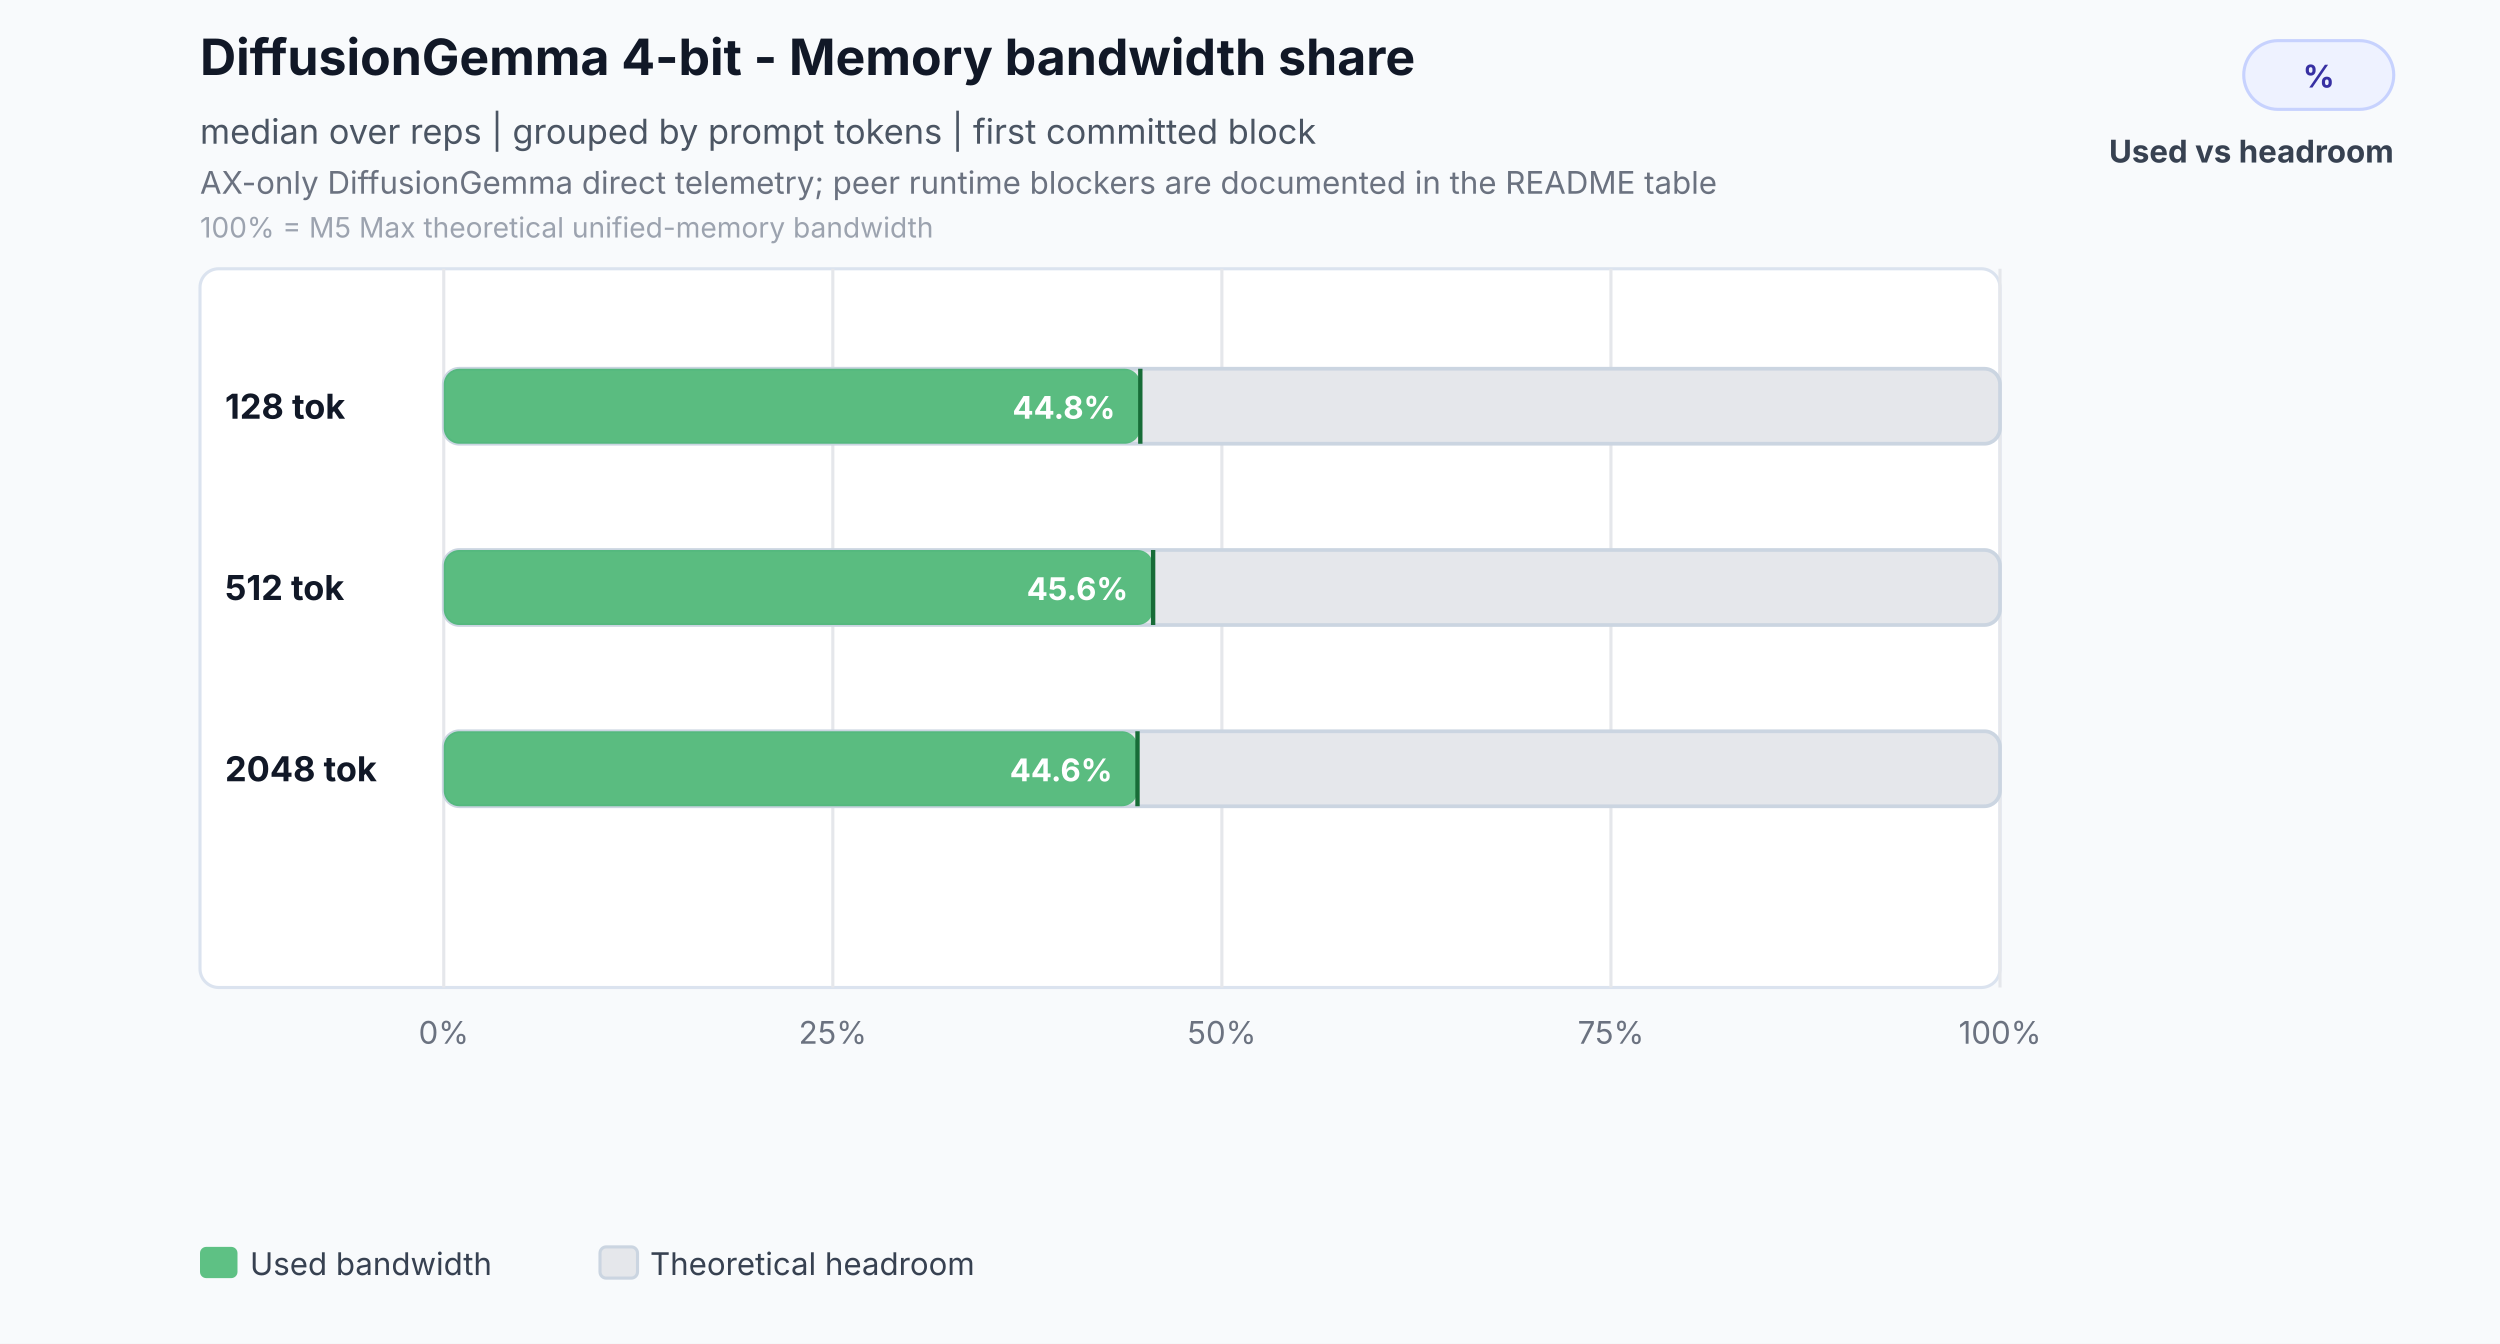
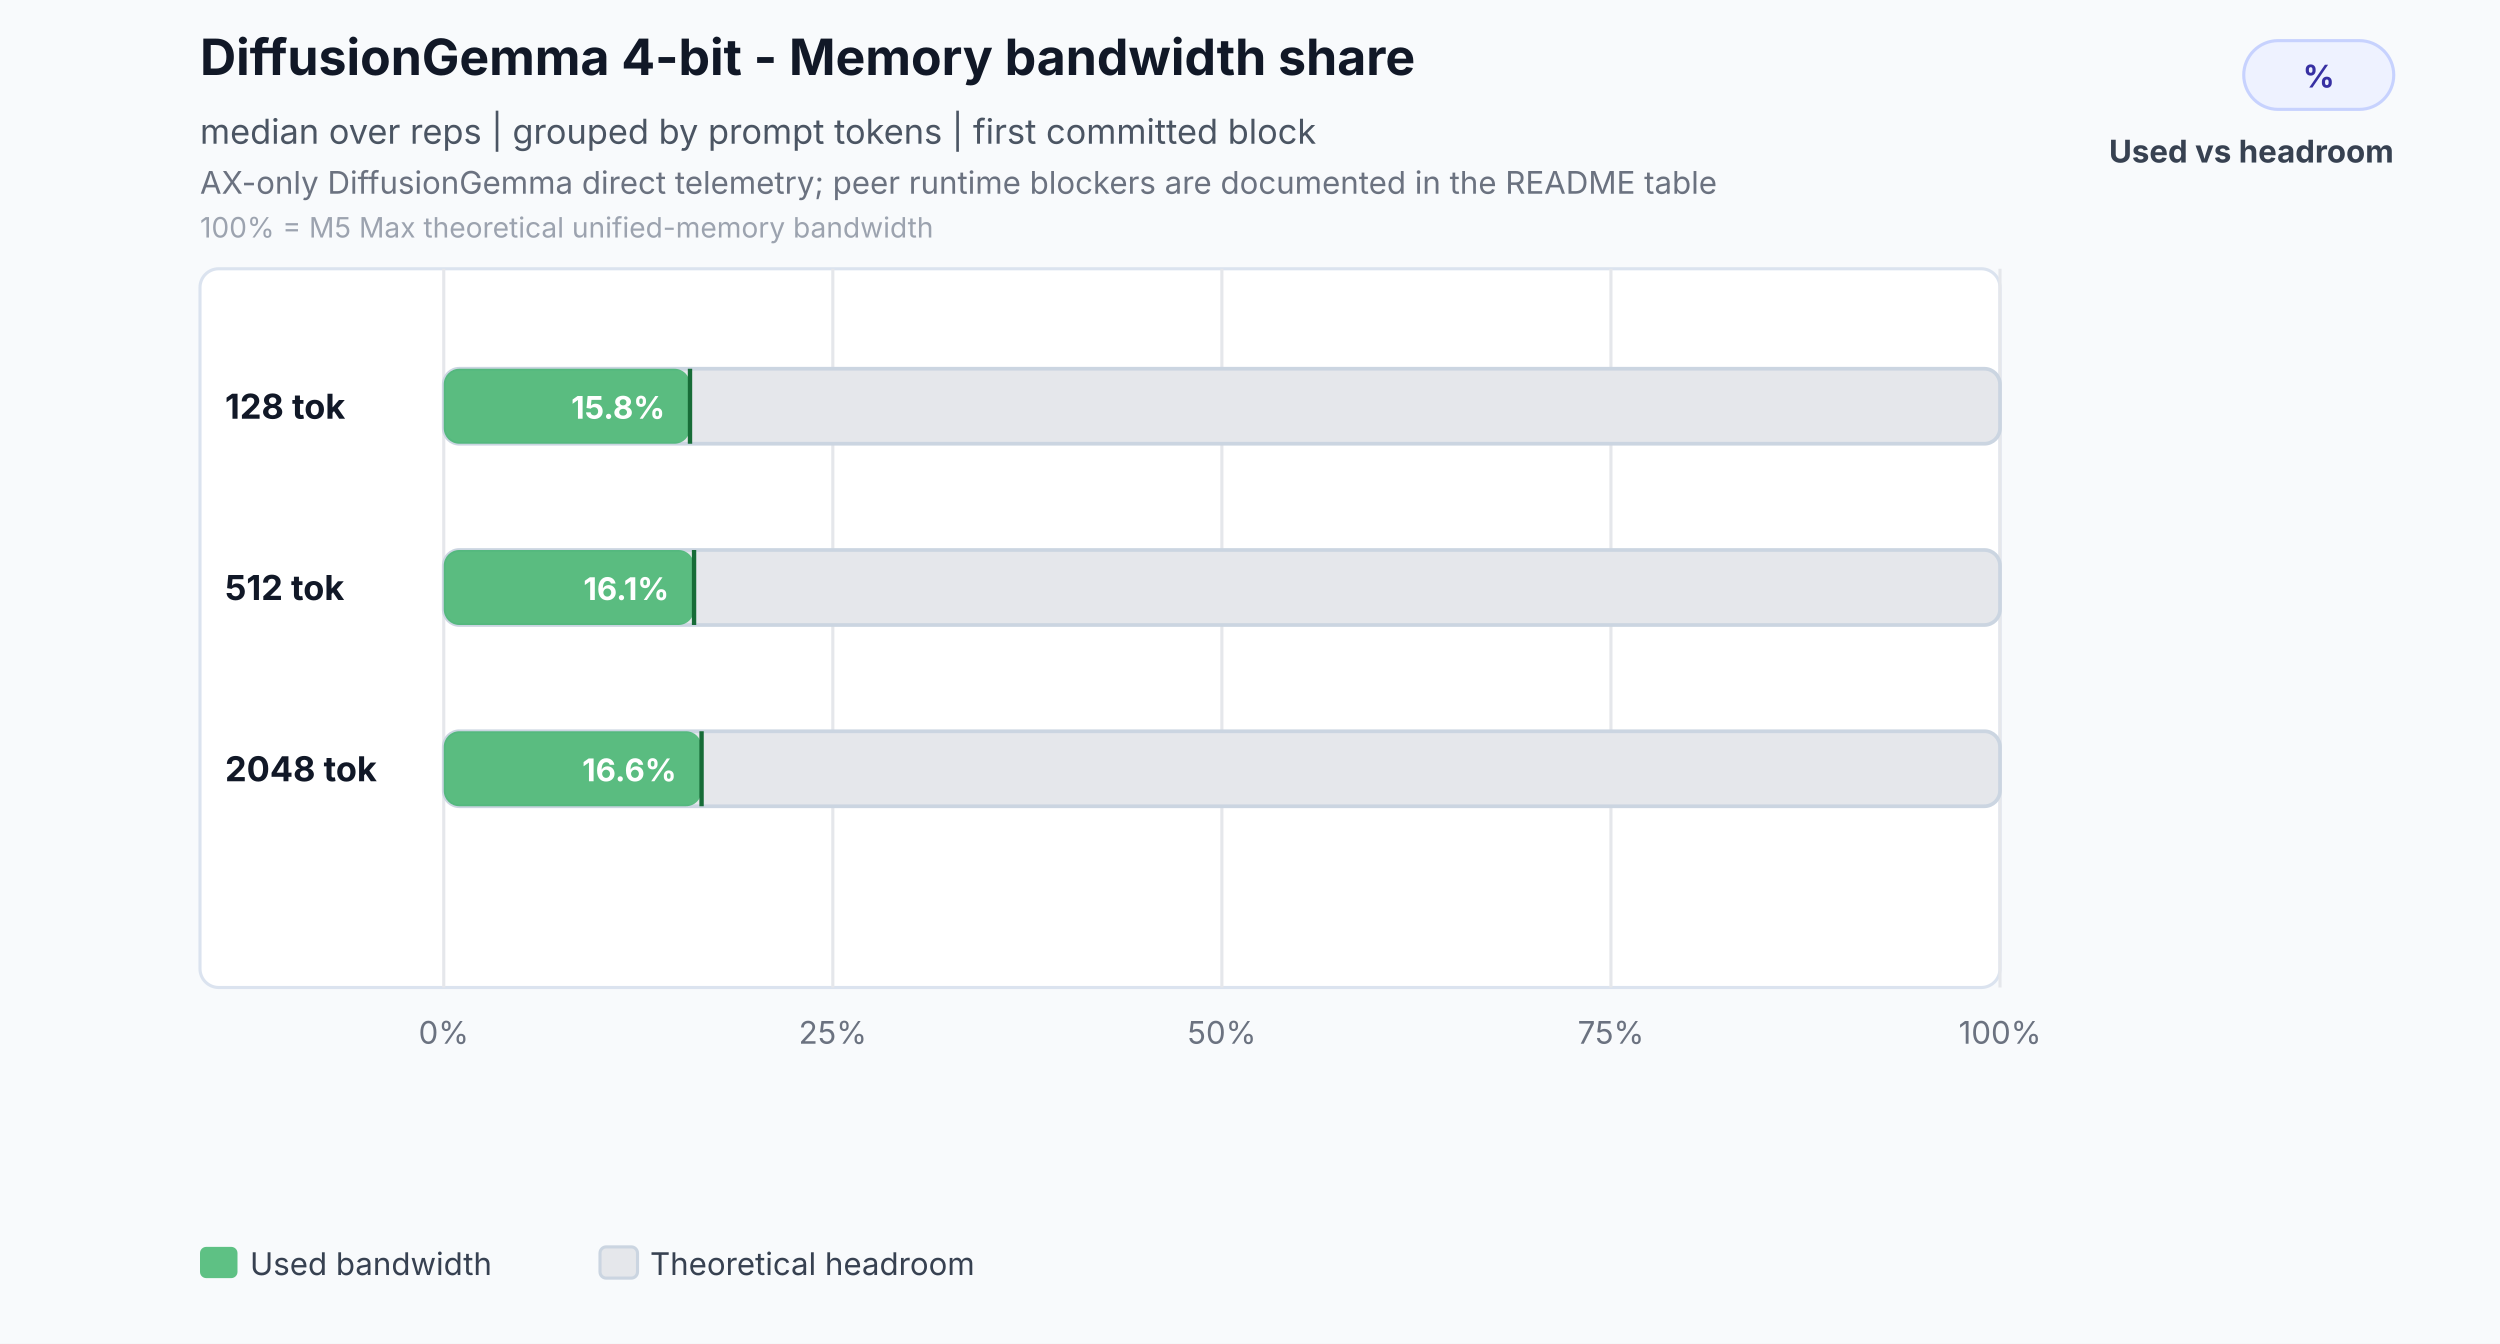
<svg xmlns="http://www.w3.org/2000/svg" width="800" height="430" viewBox="0 0 800 430" role="img" aria-labelledby="title desc">
  <rect width="800" height="430" fill="#f8fafc" />
  <text id="title" x="64" y="24" font-family="Inter,Segoe UI,Arial,sans-serif" font-size="16" font-weight="700" fill="#111827">DiffusionGemma 4-bit - Memory bandwidth share</text>
  <text x="64" y="46" font-family="Inter,Segoe UI,Arial,sans-serif" font-size="11" fill="#4b5563">median over reps | grouped by prompt tokens | first committed block</text>
  <text id="desc" x="64" y="62" font-family="Inter,Segoe UI,Arial,sans-serif" font-size="10" fill="#6b7280">AX-only DiffusionGemma direct telemetry; peer runtime blockers are documented in the README table</text>
  <text x="64" y="76" font-family="Inter,Segoe UI,Arial,sans-serif" font-size="9" fill="#9ca3af">100% = M5 Max theoretical unified-memory bandwidth</text>
  <rect x="718" y="13" width="48" height="22" rx="11" fill="#eef2ff" stroke="#c7d2fe" />
  <text x="742" y="28" text-anchor="middle" font-family="Inter,Segoe UI,Arial,sans-serif" font-size="10" font-weight="700" fill="#3730a3">%</text>
  <text x="766" y="52" text-anchor="end" font-family="Inter,Segoe UI,Arial,sans-serif" font-size="10" font-weight="700" fill="#374151">Used vs headroom</text>
  <rect x="64" y="86" width="576" height="230" rx="6" fill="#ffffff" stroke="#dbe3ef" />
  <line x1="142.0" y1="86" x2="142.0" y2="316" stroke="#e5e7eb" stroke-width="1" />
  <text x="142.0" y="334" text-anchor="middle" font-family="Inter,Segoe UI,Arial,sans-serif" font-size="10" fill="#6b7280">0%</text>
  <line x1="266.5" y1="86" x2="266.5" y2="316" stroke="#e5e7eb" stroke-width="1" />
  <text x="266.5" y="334" text-anchor="middle" font-family="Inter,Segoe UI,Arial,sans-serif" font-size="10" fill="#6b7280">25%</text>
  <line x1="391.0" y1="86" x2="391.0" y2="316" stroke="#e5e7eb" stroke-width="1" />
  <text x="391.0" y="334" text-anchor="middle" font-family="Inter,Segoe UI,Arial,sans-serif" font-size="10" fill="#6b7280">50%</text>
  <line x1="515.5" y1="86" x2="515.5" y2="316" stroke="#e5e7eb" stroke-width="1" />
  <text x="515.5" y="334" text-anchor="middle" font-family="Inter,Segoe UI,Arial,sans-serif" font-size="10" fill="#6b7280">75%</text>
  <line x1="640.0" y1="86" x2="640.0" y2="316" stroke="#e5e7eb" stroke-width="1" />
  <text x="640.0" y="334" text-anchor="middle" font-family="Inter,Segoe UI,Arial,sans-serif" font-size="10" fill="#6b7280">100%</text>
  <text x="72" y="134.0" font-family="Inter,Segoe UI,Arial,sans-serif" font-size="11" font-weight="700" fill="#111827">128 tok</text>
  <rect x="142.0" y="118.0" width="498.0" height="24.0" rx="5" fill="#e5e7eb" stroke="#cbd5e1" stroke-width="1.2" />
-   <rect x="142.0" y="118.0" width="222.9" height="24.0" rx="5" fill="#2eaf5f" fill-opacity="0.76" />
-   <line x1="364.9" y1="118.0" x2="364.9" y2="142.0" stroke="#176c37" stroke-width="1.4" />
-   <text x="356.9" y="134.0" text-anchor="end" font-family="Inter,Segoe UI,Arial,sans-serif" font-size="10" font-weight="700" fill="#ffffff">44.8%</text>
+   <rect x="142.0" y="118.0" width="78.8" height="24.0" rx="5" fill="#2eaf5f" fill-opacity="0.76" />
+   <line x1="220.8" y1="118.0" x2="220.8" y2="142.0" stroke="#176c37" stroke-width="1.4" />
+   <text x="212.8" y="134.0" text-anchor="end" font-family="Inter,Segoe UI,Arial,sans-serif" font-size="10" font-weight="700" fill="#ffffff">15.8%</text>
  <text x="72" y="192.0" font-family="Inter,Segoe UI,Arial,sans-serif" font-size="11" font-weight="700" fill="#111827">512 tok</text>
  <rect x="142.0" y="176.0" width="498.0" height="24.0" rx="5" fill="#e5e7eb" stroke="#cbd5e1" stroke-width="1.2" />
-   <rect x="142.0" y="176.0" width="227.0" height="24.0" rx="5" fill="#2eaf5f" fill-opacity="0.76" />
-   <line x1="369.0" y1="176.0" x2="369.0" y2="200.0" stroke="#176c37" stroke-width="1.4" />
-   <text x="361.0" y="192.0" text-anchor="end" font-family="Inter,Segoe UI,Arial,sans-serif" font-size="10" font-weight="700" fill="#ffffff">45.6%</text>
+   <rect x="142.0" y="176.0" width="80.1" height="24.0" rx="5" fill="#2eaf5f" fill-opacity="0.76" />
+   <line x1="222.1" y1="176.0" x2="222.1" y2="200.0" stroke="#176c37" stroke-width="1.4" />
+   <text x="214.1" y="192.0" text-anchor="end" font-family="Inter,Segoe UI,Arial,sans-serif" font-size="10" font-weight="700" fill="#ffffff">16.1%</text>
  <text x="72" y="250.0" font-family="Inter,Segoe UI,Arial,sans-serif" font-size="11" font-weight="700" fill="#111827">2048 tok</text>
  <rect x="142.0" y="234.0" width="498.0" height="24.0" rx="5" fill="#e5e7eb" stroke="#cbd5e1" stroke-width="1.2" />
-   <rect x="142.0" y="234.0" width="222.0" height="24.0" rx="5" fill="#2eaf5f" fill-opacity="0.76" />
-   <line x1="364.0" y1="234.0" x2="364.0" y2="258.0" stroke="#176c37" stroke-width="1.4" />
-   <text x="356.0" y="250.0" text-anchor="end" font-family="Inter,Segoe UI,Arial,sans-serif" font-size="10" font-weight="700" fill="#ffffff">44.6%</text>
+   <rect x="142.0" y="234.0" width="82.5" height="24.0" rx="5" fill="#2eaf5f" fill-opacity="0.76" />
+   <line x1="224.5" y1="234.0" x2="224.5" y2="258.0" stroke="#176c37" stroke-width="1.4" />
+   <text x="216.5" y="250.0" text-anchor="end" font-family="Inter,Segoe UI,Arial,sans-serif" font-size="10" font-weight="700" fill="#ffffff">16.6%</text>
  <rect x="64.0" y="399" width="12" height="10" rx="2" fill="#2eaf5f" fill-opacity="0.76" />
  <text x="80.0" y="408" font-family="Inter,Segoe UI,Arial,sans-serif" font-size="10" fill="#374151">Used bandwidth</text>
  <rect x="192.0" y="399" width="12" height="10" rx="2" fill="#e5e7eb" stroke="#cbd5e1" stroke-width="1" />
  <text x="208.0" y="408" font-family="Inter,Segoe UI,Arial,sans-serif" font-size="10" fill="#374151">Theoretical headroom</text>
</svg>
